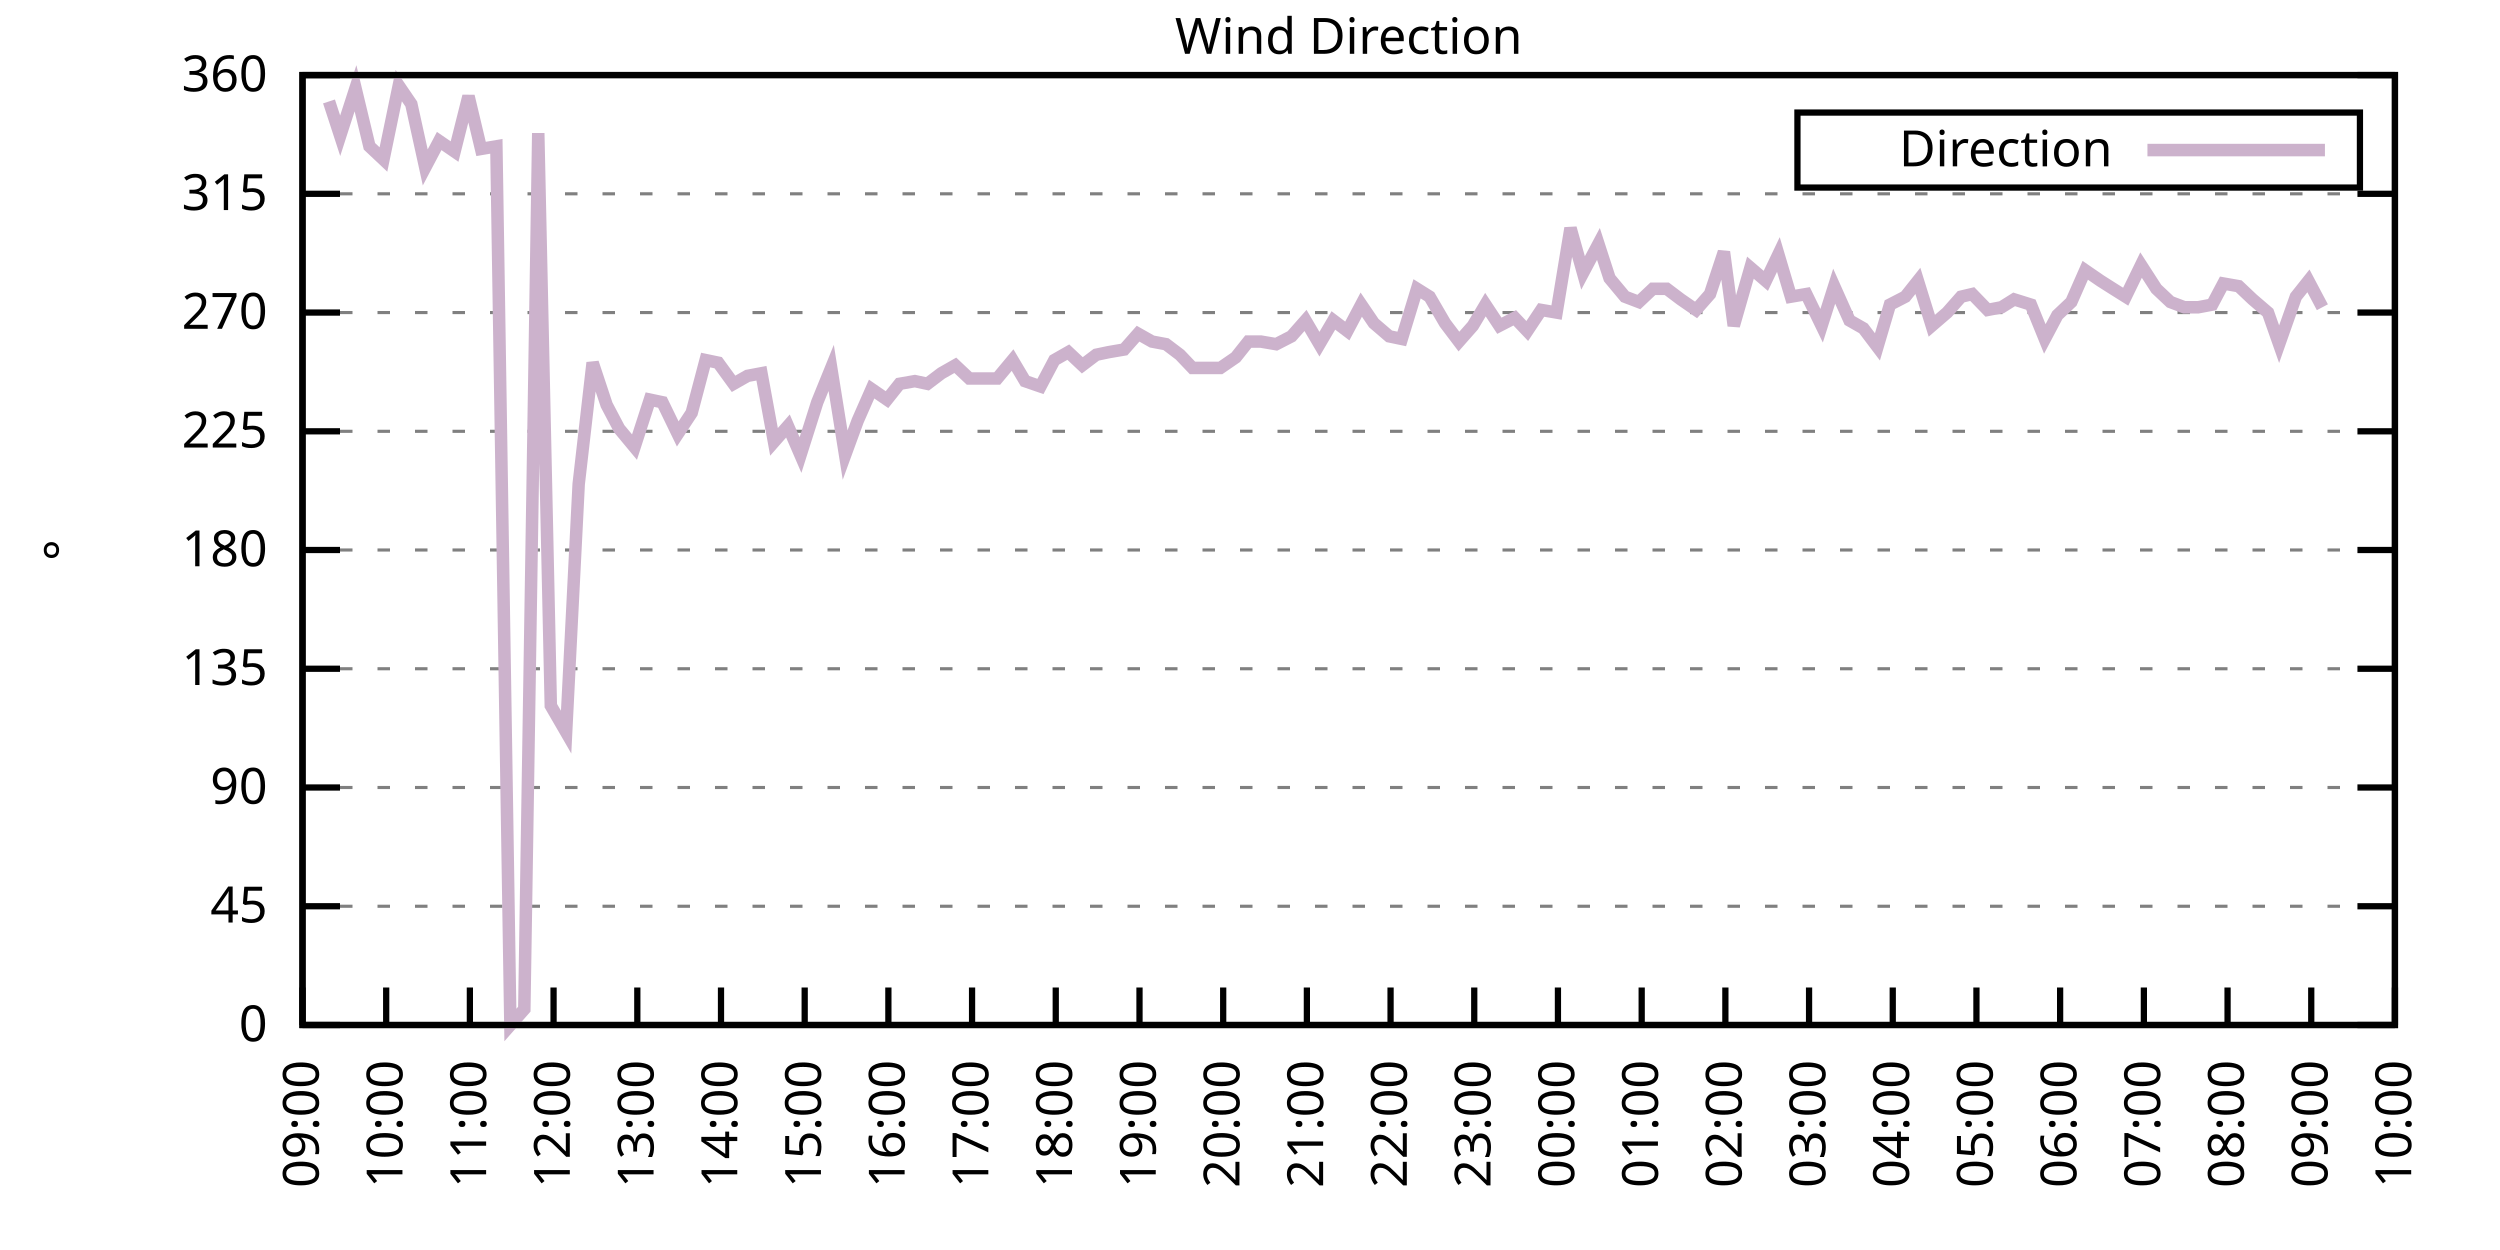
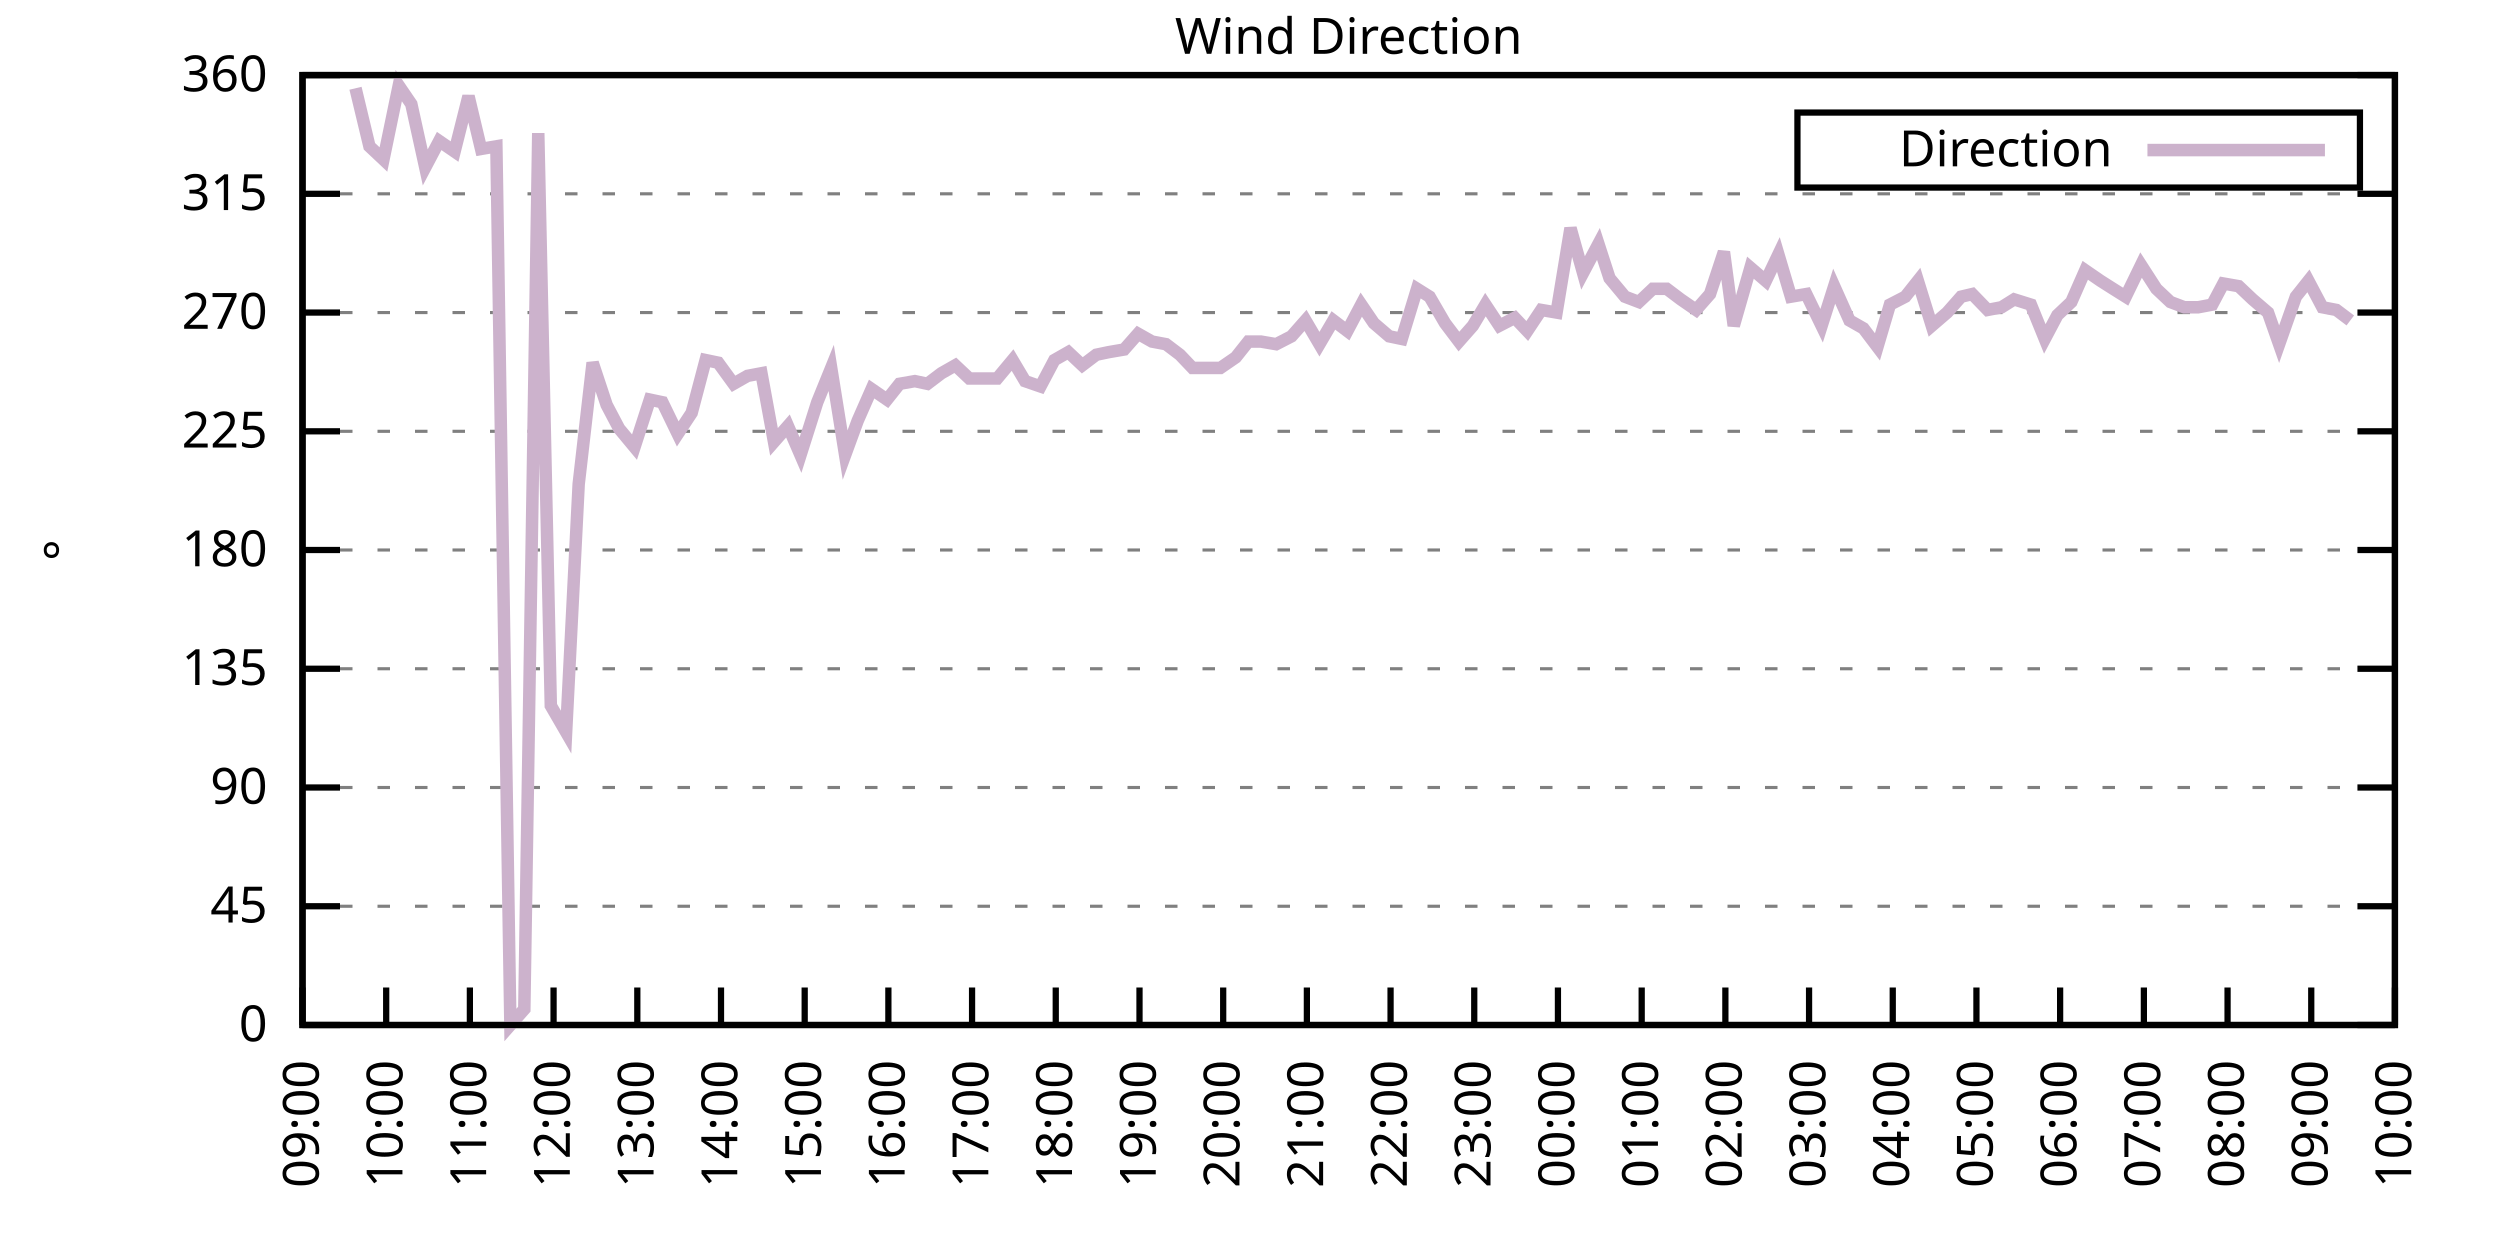
<svg xmlns="http://www.w3.org/2000/svg" xmlns:xlink="http://www.w3.org/1999/xlink" width="400" height="200" viewBox="0 0 400 200">
  <g id="gnuplot_canvas">
    <rect x="0" y="0" width="400" height="200" fill="none" />
    <defs>
      <circle id="gpDot" r="0.5" stroke-width="0.5" stroke="currentColor" />
      <path id="gpPt0" stroke-width="0.333" stroke="currentColor" d="M-1,0 h2 M0,-1 v2" />
      <path id="gpPt1" stroke-width="0.333" stroke="currentColor" d="M-1,-1 L1,1 M1,-1 L-1,1" />
      <path id="gpPt2" stroke-width="0.333" stroke="currentColor" d="M-1,0 L1,0 M0,-1 L0,1 M-1,-1 L1,1 M-1,1 L1,-1" />
      <rect id="gpPt3" stroke-width="0.333" stroke="currentColor" x="-1" y="-1" width="2" height="2" />
      <rect id="gpPt4" stroke-width="0.333" stroke="currentColor" fill="currentColor" x="-1" y="-1" width="2" height="2" />
      <circle id="gpPt5" stroke-width="0.333" stroke="currentColor" cx="0" cy="0" r="1" />
      <use xlink:href="#gpPt5" id="gpPt6" fill="currentColor" stroke="none" />
      <path id="gpPt7" stroke-width="0.333" stroke="currentColor" d="M0,-1.33 L-1.33,0.67 L1.33,0.67 z" />
      <use xlink:href="#gpPt7" id="gpPt8" fill="currentColor" stroke="none" />
      <use xlink:href="#gpPt7" id="gpPt9" stroke="currentColor" transform="rotate(180)" />
      <use xlink:href="#gpPt9" id="gpPt10" fill="currentColor" stroke="none" />
      <use xlink:href="#gpPt3" id="gpPt11" stroke="currentColor" transform="rotate(45)" />
      <use xlink:href="#gpPt11" id="gpPt12" fill="currentColor" stroke="none" />
      <path id="gpPt13" stroke-width="0.333" stroke="currentColor" d="M0,1.330 L1.265,0.411 L0.782,-1.067 L-0.782,-1.076 L-1.265,0.411 z" />
      <use xlink:href="#gpPt13" id="gpPt14" fill="currentColor" stroke="none" />
      <filter id="textbox" filterUnits="objectBoundingBox" x="0" y="0" height="1" width="1">
        <feFlood flood-color="white" flood-opacity="1" result="bgnd" />
        <feComposite in="SourceGraphic" in2="bgnd" operator="atop" />
      </filter>
      <filter id="greybox" filterUnits="objectBoundingBox" x="0" y="0" height="1" width="1">
        <feFlood flood-color="lightgrey" flood-opacity="1" result="grey" />
        <feComposite in="SourceGraphic" in2="grey" operator="atop" />
      </filter>
    </defs>
    <g fill="none" color="white" stroke="currentColor" stroke-width="1.00" stroke-linecap="butt" stroke-linejoin="miter">
</g>
    <g fill="none" color="black" stroke="currentColor" stroke-width="1.00" stroke-linecap="butt" stroke-linejoin="miter">
      <g stroke="none" shape-rendering="crispEdges">
        <polygon fill="rgb(255, 255, 255)" points="48.40,164.00 383.18,164.00 383.18,12.02 48.40,12.02 " />
      </g>
    </g>
    <g fill="none" color="black" stroke="currentColor" stroke-width="1.00" stroke-linecap="butt" stroke-linejoin="miter">
</g>
    <g fill="none" color="black" stroke="black" stroke-width="0.50" stroke-linecap="butt" stroke-linejoin="miter">
</g>
    <g fill="none" color="gray" stroke="currentColor" stroke-width="0.50" stroke-linecap="butt" stroke-linejoin="miter">
      <path stroke="gray" stroke-dasharray="2,4" class="gridline" d="M48.40,164.00 L383.19,164.00  " />
    </g>
    <g fill="none" color="gray" stroke="gray" stroke-width="1.00" stroke-linecap="butt" stroke-linejoin="miter">
</g>
    <g fill="none" color="black" stroke="currentColor" stroke-width="1.00" stroke-linecap="butt" stroke-linejoin="miter">
      <path stroke="black" d="M48.40,164.00 L54.40,164.00 M383.19,164.00 L377.19,164.00  " />
      <g transform="translate(42.80,166.60)" stroke="none" fill="black" font-family="Sans" font-size="8.00" text-anchor="end">
        <text>
          <tspan font-family="Sans"> 0</tspan>
        </text>
      </g>
    </g>
    <g fill="none" color="black" stroke="currentColor" stroke-width="1.00" stroke-linecap="butt" stroke-linejoin="miter">
</g>
    <g fill="none" color="black" stroke="black" stroke-width="0.50" stroke-linecap="butt" stroke-linejoin="miter">
</g>
    <g fill="none" color="gray" stroke="currentColor" stroke-width="0.50" stroke-linecap="butt" stroke-linejoin="miter">
      <path stroke="gray" stroke-dasharray="2,4" class="gridline" d="M48.40,145.00 L383.19,145.00  " />
    </g>
    <g fill="none" color="gray" stroke="gray" stroke-width="1.00" stroke-linecap="butt" stroke-linejoin="miter">
</g>
    <g fill="none" color="black" stroke="currentColor" stroke-width="1.00" stroke-linecap="butt" stroke-linejoin="miter">
      <path stroke="black" d="M48.40,145.00 L54.40,145.00 M383.19,145.00 L377.19,145.00  " />
      <g transform="translate(42.80,147.60)" stroke="none" fill="black" font-family="Sans" font-size="8.00" text-anchor="end">
        <text>
          <tspan font-family="Sans"> 45</tspan>
        </text>
      </g>
    </g>
    <g fill="none" color="black" stroke="currentColor" stroke-width="1.00" stroke-linecap="butt" stroke-linejoin="miter">
</g>
    <g fill="none" color="black" stroke="black" stroke-width="0.50" stroke-linecap="butt" stroke-linejoin="miter">
</g>
    <g fill="none" color="gray" stroke="currentColor" stroke-width="0.50" stroke-linecap="butt" stroke-linejoin="miter">
      <path stroke="gray" stroke-dasharray="2,4" class="gridline" d="M48.40,126.00 L383.19,126.00  " />
    </g>
    <g fill="none" color="gray" stroke="gray" stroke-width="1.00" stroke-linecap="butt" stroke-linejoin="miter">
</g>
    <g fill="none" color="black" stroke="currentColor" stroke-width="1.00" stroke-linecap="butt" stroke-linejoin="miter">
      <path stroke="black" d="M48.40,126.00 L54.40,126.00 M383.19,126.00 L377.19,126.00  " />
      <g transform="translate(42.80,128.60)" stroke="none" fill="black" font-family="Sans" font-size="8.00" text-anchor="end">
        <text>
          <tspan font-family="Sans"> 90</tspan>
        </text>
      </g>
    </g>
    <g fill="none" color="black" stroke="currentColor" stroke-width="1.00" stroke-linecap="butt" stroke-linejoin="miter">
</g>
    <g fill="none" color="black" stroke="black" stroke-width="0.50" stroke-linecap="butt" stroke-linejoin="miter">
</g>
    <g fill="none" color="gray" stroke="currentColor" stroke-width="0.50" stroke-linecap="butt" stroke-linejoin="miter">
      <path stroke="gray" stroke-dasharray="2,4" class="gridline" d="M48.40,107.00 L383.19,107.00  " />
    </g>
    <g fill="none" color="gray" stroke="gray" stroke-width="1.00" stroke-linecap="butt" stroke-linejoin="miter">
</g>
    <g fill="none" color="black" stroke="currentColor" stroke-width="1.00" stroke-linecap="butt" stroke-linejoin="miter">
      <path stroke="black" d="M48.40,107.00 L54.40,107.00 M383.19,107.00 L377.19,107.00  " />
      <g transform="translate(42.80,109.60)" stroke="none" fill="black" font-family="Sans" font-size="8.00" text-anchor="end">
        <text>
          <tspan font-family="Sans"> 135</tspan>
        </text>
      </g>
    </g>
    <g fill="none" color="black" stroke="currentColor" stroke-width="1.00" stroke-linecap="butt" stroke-linejoin="miter">
</g>
    <g fill="none" color="black" stroke="black" stroke-width="0.50" stroke-linecap="butt" stroke-linejoin="miter">
</g>
    <g fill="none" color="gray" stroke="currentColor" stroke-width="0.50" stroke-linecap="butt" stroke-linejoin="miter">
      <path stroke="gray" stroke-dasharray="2,4" class="gridline" d="M48.40,88.00 L383.19,88.00  " />
    </g>
    <g fill="none" color="gray" stroke="gray" stroke-width="1.00" stroke-linecap="butt" stroke-linejoin="miter">
</g>
    <g fill="none" color="black" stroke="currentColor" stroke-width="1.00" stroke-linecap="butt" stroke-linejoin="miter">
      <path stroke="black" d="M48.40,88.00 L54.40,88.00 M383.19,88.00 L377.19,88.00  " />
      <g transform="translate(42.80,90.60)" stroke="none" fill="black" font-family="Sans" font-size="8.00" text-anchor="end">
        <text>
          <tspan font-family="Sans"> 180</tspan>
        </text>
      </g>
    </g>
    <g fill="none" color="black" stroke="currentColor" stroke-width="1.00" stroke-linecap="butt" stroke-linejoin="miter">
</g>
    <g fill="none" color="black" stroke="black" stroke-width="0.50" stroke-linecap="butt" stroke-linejoin="miter">
</g>
    <g fill="none" color="gray" stroke="currentColor" stroke-width="0.50" stroke-linecap="butt" stroke-linejoin="miter">
      <path stroke="gray" stroke-dasharray="2,4" class="gridline" d="M48.40,69.01 L383.19,69.01  " />
    </g>
    <g fill="none" color="gray" stroke="gray" stroke-width="1.00" stroke-linecap="butt" stroke-linejoin="miter">
</g>
    <g fill="none" color="black" stroke="currentColor" stroke-width="1.00" stroke-linecap="butt" stroke-linejoin="miter">
      <path stroke="black" d="M48.40,69.01 L54.40,69.01 M383.19,69.01 L377.19,69.01  " />
      <g transform="translate(42.80,71.61)" stroke="none" fill="black" font-family="Sans" font-size="8.00" text-anchor="end">
        <text>
          <tspan font-family="Sans"> 225</tspan>
        </text>
      </g>
    </g>
    <g fill="none" color="black" stroke="currentColor" stroke-width="1.00" stroke-linecap="butt" stroke-linejoin="miter">
</g>
    <g fill="none" color="black" stroke="black" stroke-width="0.50" stroke-linecap="butt" stroke-linejoin="miter">
</g>
    <g fill="none" color="gray" stroke="currentColor" stroke-width="0.50" stroke-linecap="butt" stroke-linejoin="miter">
      <path stroke="gray" stroke-dasharray="2,4" class="gridline" d="M48.40,50.01 L383.19,50.01  " />
    </g>
    <g fill="none" color="gray" stroke="gray" stroke-width="1.00" stroke-linecap="butt" stroke-linejoin="miter">
</g>
    <g fill="none" color="black" stroke="currentColor" stroke-width="1.00" stroke-linecap="butt" stroke-linejoin="miter">
      <path stroke="black" d="M48.40,50.01 L54.40,50.01 M383.19,50.01 L377.19,50.01  " />
      <g transform="translate(42.80,52.61)" stroke="none" fill="black" font-family="Sans" font-size="8.00" text-anchor="end">
        <text>
          <tspan font-family="Sans"> 270</tspan>
        </text>
      </g>
    </g>
    <g fill="none" color="black" stroke="currentColor" stroke-width="1.00" stroke-linecap="butt" stroke-linejoin="miter">
</g>
    <g fill="none" color="black" stroke="black" stroke-width="0.50" stroke-linecap="butt" stroke-linejoin="miter">
</g>
    <g fill="none" color="gray" stroke="currentColor" stroke-width="0.50" stroke-linecap="butt" stroke-linejoin="miter">
      <path stroke="gray" stroke-dasharray="2,4" class="gridline" d="M48.40,31.01 L383.19,31.01  " />
    </g>
    <g fill="none" color="gray" stroke="gray" stroke-width="1.00" stroke-linecap="butt" stroke-linejoin="miter">
</g>
    <g fill="none" color="black" stroke="currentColor" stroke-width="1.00" stroke-linecap="butt" stroke-linejoin="miter">
      <path stroke="black" d="M48.40,31.01 L54.40,31.01 M383.19,31.01 L377.19,31.01  " />
      <g transform="translate(42.80,33.61)" stroke="none" fill="black" font-family="Sans" font-size="8.00" text-anchor="end">
        <text>
          <tspan font-family="Sans"> 315</tspan>
        </text>
      </g>
    </g>
    <g fill="none" color="black" stroke="currentColor" stroke-width="1.00" stroke-linecap="butt" stroke-linejoin="miter">
</g>
    <g fill="none" color="black" stroke="black" stroke-width="0.50" stroke-linecap="butt" stroke-linejoin="miter">
</g>
    <g fill="none" color="gray" stroke="currentColor" stroke-width="0.50" stroke-linecap="butt" stroke-linejoin="miter">
      <path stroke="gray" stroke-dasharray="2,4" class="gridline" d="M48.40,12.01 L383.19,12.01  " />
    </g>
    <g fill="none" color="gray" stroke="gray" stroke-width="1.00" stroke-linecap="butt" stroke-linejoin="miter">
</g>
    <g fill="none" color="black" stroke="currentColor" stroke-width="1.00" stroke-linecap="butt" stroke-linejoin="miter">
      <path stroke="black" d="M48.40,12.01 L54.40,12.01 M383.19,12.01 L377.19,12.01  " />
      <g transform="translate(42.80,14.61)" stroke="none" fill="black" font-family="Sans" font-size="8.00" text-anchor="end">
        <text>
          <tspan font-family="Sans"> 360</tspan>
        </text>
      </g>
    </g>
    <g fill="none" color="black" stroke="currentColor" stroke-width="1.00" stroke-linecap="butt" stroke-linejoin="miter">
      <path stroke="black" d="M48.40,164.00 L48.40,158.00  " />
      <g transform="translate(51.00,169.60) rotate(270.00)" stroke="none" fill="black" font-family="Sans" font-size="8.00" text-anchor="end">
        <text>
          <tspan font-family="Sans">09:00</tspan>
        </text>
      </g>
    </g>
    <g fill="none" color="black" stroke="currentColor" stroke-width="1.00" stroke-linecap="butt" stroke-linejoin="miter">
      <path stroke="black" d="M61.79,164.00 L61.79,158.00  " />
      <g transform="translate(64.39,169.60) rotate(270.00)" stroke="none" fill="black" font-family="Sans" font-size="8.00" text-anchor="end">
        <text>
          <tspan font-family="Sans">10:00</tspan>
        </text>
      </g>
    </g>
    <g fill="none" color="black" stroke="currentColor" stroke-width="1.00" stroke-linecap="butt" stroke-linejoin="miter">
      <path stroke="black" d="M75.18,164.00 L75.18,158.00  " />
      <g transform="translate(77.78,169.60) rotate(270.00)" stroke="none" fill="black" font-family="Sans" font-size="8.00" text-anchor="end">
        <text>
          <tspan font-family="Sans">11:00</tspan>
        </text>
      </g>
    </g>
    <g fill="none" color="black" stroke="currentColor" stroke-width="1.00" stroke-linecap="butt" stroke-linejoin="miter">
      <path stroke="black" d="M88.57,164.00 L88.57,158.00  " />
      <g transform="translate(91.17,169.60) rotate(270.00)" stroke="none" fill="black" font-family="Sans" font-size="8.00" text-anchor="end">
        <text>
          <tspan font-family="Sans">12:00</tspan>
        </text>
      </g>
    </g>
    <g fill="none" color="black" stroke="currentColor" stroke-width="1.00" stroke-linecap="butt" stroke-linejoin="miter">
      <path stroke="black" d="M101.97,164.00 L101.97,158.00  " />
      <g transform="translate(104.57,169.60) rotate(270.00)" stroke="none" fill="black" font-family="Sans" font-size="8.00" text-anchor="end">
        <text>
          <tspan font-family="Sans">13:00</tspan>
        </text>
      </g>
    </g>
    <g fill="none" color="black" stroke="currentColor" stroke-width="1.00" stroke-linecap="butt" stroke-linejoin="miter">
      <path stroke="black" d="M115.36,164.00 L115.36,158.00  " />
      <g transform="translate(117.96,169.60) rotate(270.00)" stroke="none" fill="black" font-family="Sans" font-size="8.00" text-anchor="end">
        <text>
          <tspan font-family="Sans">14:00</tspan>
        </text>
      </g>
    </g>
    <g fill="none" color="black" stroke="currentColor" stroke-width="1.00" stroke-linecap="butt" stroke-linejoin="miter">
      <path stroke="black" d="M128.75,164.00 L128.75,158.00  " />
      <g transform="translate(131.35,169.60) rotate(270.00)" stroke="none" fill="black" font-family="Sans" font-size="8.00" text-anchor="end">
        <text>
          <tspan font-family="Sans">15:00</tspan>
        </text>
      </g>
    </g>
    <g fill="none" color="black" stroke="currentColor" stroke-width="1.00" stroke-linecap="butt" stroke-linejoin="miter">
      <path stroke="black" d="M142.14,164.00 L142.14,158.00  " />
      <g transform="translate(144.74,169.60) rotate(270.00)" stroke="none" fill="black" font-family="Sans" font-size="8.00" text-anchor="end">
        <text>
          <tspan font-family="Sans">16:00</tspan>
        </text>
      </g>
    </g>
    <g fill="none" color="black" stroke="currentColor" stroke-width="1.00" stroke-linecap="butt" stroke-linejoin="miter">
      <path stroke="black" d="M155.53,164.00 L155.53,158.00  " />
      <g transform="translate(158.13,169.60) rotate(270.00)" stroke="none" fill="black" font-family="Sans" font-size="8.00" text-anchor="end">
        <text>
          <tspan font-family="Sans">17:00</tspan>
        </text>
      </g>
    </g>
    <g fill="none" color="black" stroke="currentColor" stroke-width="1.00" stroke-linecap="butt" stroke-linejoin="miter">
      <path stroke="black" d="M168.92,164.00 L168.92,158.00  " />
      <g transform="translate(171.52,169.60) rotate(270.00)" stroke="none" fill="black" font-family="Sans" font-size="8.00" text-anchor="end">
        <text>
          <tspan font-family="Sans">18:00</tspan>
        </text>
      </g>
    </g>
    <g fill="none" color="black" stroke="currentColor" stroke-width="1.00" stroke-linecap="butt" stroke-linejoin="miter">
      <path stroke="black" d="M182.32,164.00 L182.32,158.00  " />
      <g transform="translate(184.92,169.60) rotate(270.00)" stroke="none" fill="black" font-family="Sans" font-size="8.00" text-anchor="end">
        <text>
          <tspan font-family="Sans">19:00</tspan>
        </text>
      </g>
    </g>
    <g fill="none" color="black" stroke="currentColor" stroke-width="1.00" stroke-linecap="butt" stroke-linejoin="miter">
      <path stroke="black" d="M195.71,164.00 L195.71,158.00  " />
      <g transform="translate(198.31,169.60) rotate(270.00)" stroke="none" fill="black" font-family="Sans" font-size="8.00" text-anchor="end">
        <text>
          <tspan font-family="Sans">20:00</tspan>
        </text>
      </g>
    </g>
    <g fill="none" color="black" stroke="currentColor" stroke-width="1.00" stroke-linecap="butt" stroke-linejoin="miter">
      <path stroke="black" d="M209.10,164.00 L209.10,158.00  " />
      <g transform="translate(211.70,169.60) rotate(270.00)" stroke="none" fill="black" font-family="Sans" font-size="8.00" text-anchor="end">
        <text>
          <tspan font-family="Sans">21:00</tspan>
        </text>
      </g>
    </g>
    <g fill="none" color="black" stroke="currentColor" stroke-width="1.00" stroke-linecap="butt" stroke-linejoin="miter">
      <path stroke="black" d="M222.49,164.00 L222.49,158.00  " />
      <g transform="translate(225.09,169.60) rotate(270.00)" stroke="none" fill="black" font-family="Sans" font-size="8.00" text-anchor="end">
        <text>
          <tspan font-family="Sans">22:00</tspan>
        </text>
      </g>
    </g>
    <g fill="none" color="black" stroke="currentColor" stroke-width="1.00" stroke-linecap="butt" stroke-linejoin="miter">
      <path stroke="black" d="M235.88,164.00 L235.88,158.00  " />
      <g transform="translate(238.48,169.60) rotate(270.00)" stroke="none" fill="black" font-family="Sans" font-size="8.00" text-anchor="end">
        <text>
          <tspan font-family="Sans">23:00</tspan>
        </text>
      </g>
    </g>
    <g fill="none" color="black" stroke="currentColor" stroke-width="1.00" stroke-linecap="butt" stroke-linejoin="miter">
      <path stroke="black" d="M249.27,164.00 L249.27,158.00  " />
      <g transform="translate(251.87,169.60) rotate(270.00)" stroke="none" fill="black" font-family="Sans" font-size="8.00" text-anchor="end">
        <text>
          <tspan font-family="Sans">00:00</tspan>
        </text>
      </g>
    </g>
    <g fill="none" color="black" stroke="currentColor" stroke-width="1.00" stroke-linecap="butt" stroke-linejoin="miter">
      <path stroke="black" d="M262.67,164.00 L262.67,158.00  " />
      <g transform="translate(265.27,169.60) rotate(270.00)" stroke="none" fill="black" font-family="Sans" font-size="8.00" text-anchor="end">
        <text>
          <tspan font-family="Sans">01:00</tspan>
        </text>
      </g>
    </g>
    <g fill="none" color="black" stroke="currentColor" stroke-width="1.00" stroke-linecap="butt" stroke-linejoin="miter">
      <path stroke="black" d="M276.06,164.00 L276.06,158.00  " />
      <g transform="translate(278.66,169.60) rotate(270.00)" stroke="none" fill="black" font-family="Sans" font-size="8.00" text-anchor="end">
        <text>
          <tspan font-family="Sans">02:00</tspan>
        </text>
      </g>
    </g>
    <g fill="none" color="black" stroke="currentColor" stroke-width="1.00" stroke-linecap="butt" stroke-linejoin="miter">
      <path stroke="black" d="M289.45,164.00 L289.45,158.00  " />
      <g transform="translate(292.05,169.60) rotate(270.00)" stroke="none" fill="black" font-family="Sans" font-size="8.00" text-anchor="end">
        <text>
          <tspan font-family="Sans">03:00</tspan>
        </text>
      </g>
    </g>
    <g fill="none" color="black" stroke="currentColor" stroke-width="1.00" stroke-linecap="butt" stroke-linejoin="miter">
      <path stroke="black" d="M302.84,164.00 L302.84,158.00  " />
      <g transform="translate(305.44,169.60) rotate(270.00)" stroke="none" fill="black" font-family="Sans" font-size="8.00" text-anchor="end">
        <text>
          <tspan font-family="Sans">04:00</tspan>
        </text>
      </g>
    </g>
    <g fill="none" color="black" stroke="currentColor" stroke-width="1.00" stroke-linecap="butt" stroke-linejoin="miter">
      <path stroke="black" d="M316.23,164.00 L316.23,158.00  " />
      <g transform="translate(318.83,169.60) rotate(270.00)" stroke="none" fill="black" font-family="Sans" font-size="8.00" text-anchor="end">
        <text>
          <tspan font-family="Sans">05:00</tspan>
        </text>
      </g>
    </g>
    <g fill="none" color="black" stroke="currentColor" stroke-width="1.00" stroke-linecap="butt" stroke-linejoin="miter">
      <path stroke="black" d="M329.62,164.00 L329.62,158.00  " />
      <g transform="translate(332.22,169.60) rotate(270.00)" stroke="none" fill="black" font-family="Sans" font-size="8.00" text-anchor="end">
        <text>
          <tspan font-family="Sans">06:00</tspan>
        </text>
      </g>
    </g>
    <g fill="none" color="black" stroke="currentColor" stroke-width="1.00" stroke-linecap="butt" stroke-linejoin="miter">
      <path stroke="black" d="M343.02,164.00 L343.02,158.00  " />
      <g transform="translate(345.62,169.60) rotate(270.00)" stroke="none" fill="black" font-family="Sans" font-size="8.00" text-anchor="end">
        <text>
          <tspan font-family="Sans">07:00</tspan>
        </text>
      </g>
    </g>
    <g fill="none" color="black" stroke="currentColor" stroke-width="1.00" stroke-linecap="butt" stroke-linejoin="miter">
      <path stroke="black" d="M356.41,164.00 L356.41,158.00  " />
      <g transform="translate(359.01,169.60) rotate(270.00)" stroke="none" fill="black" font-family="Sans" font-size="8.00" text-anchor="end">
        <text>
          <tspan font-family="Sans">08:00</tspan>
        </text>
      </g>
    </g>
    <g fill="none" color="black" stroke="currentColor" stroke-width="1.00" stroke-linecap="butt" stroke-linejoin="miter">
      <path stroke="black" d="M369.80,164.00 L369.80,158.00  " />
      <g transform="translate(372.40,169.60) rotate(270.00)" stroke="none" fill="black" font-family="Sans" font-size="8.00" text-anchor="end">
        <text>
          <tspan font-family="Sans">09:00</tspan>
        </text>
      </g>
    </g>
    <g fill="none" color="black" stroke="currentColor" stroke-width="1.00" stroke-linecap="butt" stroke-linejoin="miter">
      <path stroke="black" d="M383.19,164.00 L383.19,158.00  " />
      <g transform="translate(385.79,169.60) rotate(270.00)" stroke="none" fill="black" font-family="Sans" font-size="8.00" text-anchor="end">
        <text>
          <tspan font-family="Sans">10:00</tspan>
        </text>
      </g>
    </g>
    <g fill="none" color="black" stroke="currentColor" stroke-width="1.00" stroke-linecap="butt" stroke-linejoin="miter">
</g>
    <g fill="none" color="black" stroke="currentColor" stroke-width="1.00" stroke-linecap="butt" stroke-linejoin="miter">
      <path stroke="black" d="M48.40,12.01 L48.40,164.00 L383.19,164.00 L383.19,12.01 L48.40,12.01 Z  " />
    </g>
    <g fill="none" color="black" stroke="currentColor" stroke-width="1.00" stroke-linecap="butt" stroke-linejoin="miter">
</g>
    <g fill="none" color="black" stroke="currentColor" stroke-width="1.00" stroke-linecap="butt" stroke-linejoin="miter">
      <path stroke="black" d="M287.59,30.01 L287.59,18.01 L377.59,18.01 L377.59,30.01 L287.59,30.01 Z  " />
    </g>
    <g id="Wind_direction_plot_1">
      <g fill="none" color="white" stroke="black" stroke-width="2.00" stroke-linecap="butt" stroke-linejoin="miter">
</g>
      <g fill="none" color="black" stroke="currentColor" stroke-width="2.00" stroke-linecap="butt" stroke-linejoin="miter">
        <g transform="translate(337.99,26.61)" stroke="none" fill="black" font-family="Sans" font-size="8.00" text-anchor="end">
          <text>
            <tspan font-family="Sans">Direction</tspan>
          </text>
        </g>
      </g>
      <g fill="none" color="black" stroke="currentColor" stroke-width="2.00" stroke-linecap="butt" stroke-linejoin="miter">
-         <path stroke="rgb(204, 178, 204)" d="M343.59,24.01 L371.99,24.01 M52.64,16.23 L54.43,21.72 L56.88,14.12 L59.11,23.41 L61.35,25.52 L63.80,13.70   L65.81,16.65 L68.04,26.79 L70.27,22.56 L72.73,24.25 L74.96,15.39 L76.97,23.83 L79.42,23.41 L81.66,164.00   L83.89,161.47 L86.12,21.30 L88.13,112.91 L90.58,117.14 L92.59,77.45 L94.82,58.03 L97.06,64.78 L99.06,68.58   L101.52,71.54 L103.98,63.94 L105.98,64.36 L108.44,69.43 L110.67,66.05 L112.90,57.61 L114.91,58.03 L117.37,61.41   L119.60,60.14 L121.83,59.72 L123.84,70.70 L126.07,68.16 L128.08,72.81 L130.76,64.36 L132.99,58.87 L135.22,72.81   L137.23,67.32 L139.46,62.25 L141.92,63.94 L143.93,61.41 L146.38,60.98 L148.39,61.41 L150.62,59.72 L152.85,58.45   L155.09,60.56 L157.54,60.56 L159.55,60.56 L162.01,57.61 L164.01,60.98 L166.47,61.83 L168.70,57.61 L170.93,56.34   L173.17,58.45 L175.40,56.76 L177.41,56.34 L179.86,55.92 L182.09,53.39 L184.32,54.65 L186.56,55.07 L188.79,56.76   L190.80,58.87 L193.25,58.87 L195.26,58.87 L197.72,57.18 L199.73,54.65 L201.73,54.65 L204.19,55.07 L206.64,53.81   L208.88,51.27 L211.11,55.07 L213.34,51.27 L215.57,52.96 L217.80,48.74 L219.81,51.70 L222.27,53.81 L224.28,54.23   L226.73,46.21 L228.74,47.47 L231.20,51.70 L233.43,54.65 L235.66,52.12 L237.67,48.74 L239.90,52.12 L242.36,50.85   L244.36,52.96 L246.60,49.59 L249.05,50.01 L251.28,36.50 L253.29,43.67 L255.75,39.03 L257.53,44.52 L259.99,47.47   L262.22,48.32 L264.45,46.21 L266.68,46.21 L268.92,47.90 L271.37,49.59 L273.60,47.05 L275.83,40.30 L277.40,52.12   L280.07,42.83 L282.53,44.94 L284.54,40.72 L286.55,47.47 L289.00,47.05 L291.46,52.12 L293.47,45.79 L295.92,51.27   L298.15,52.54 L300.39,55.50 L302.39,48.74 L304.85,47.47 L306.86,44.94 L309.09,52.12 L311.54,50.01 L313.78,47.47   L315.56,47.05 L318.02,49.59 L320.25,49.16 L322.26,47.90 L324.94,48.74 L327.17,54.23 L329.18,50.43 L331.41,48.32   L333.64,43.25 L336.10,44.94 L338.10,46.21 L340.11,47.47 L342.57,42.41 L345.02,46.21 L347.26,48.32 L349.49,49.16   L351.72,49.16 L353.95,48.74 L355.74,45.36 L358.19,45.79 L360.42,47.90 L362.88,50.01 L364.66,55.07 L367.34,47.47   L369.35,44.94 L371.58,49.16  " />
+         <path stroke="rgb(204, 178, 204)" d="M343.59,24.01 L371.99,24.01 M56.88,14.12 L59.11,23.41 L61.35,25.52 L63.80,13.70 L65.81,16.65 L68.04,26.79   L70.27,22.56 L72.73,24.25 L74.96,15.39 L76.97,23.83 L79.42,23.41 L81.66,164.00 L83.89,161.47 L86.12,21.30   L88.13,112.91 L90.58,117.14 L92.59,77.45 L94.82,58.03 L97.06,64.78 L99.06,68.58 L101.52,71.54 L103.98,63.94   L105.98,64.36 L108.44,69.43 L110.67,66.05 L112.90,57.61 L114.91,58.03 L117.37,61.41 L119.60,60.14 L121.83,59.72   L123.84,70.70 L126.07,68.16 L128.08,72.81 L130.76,64.36 L132.99,58.87 L135.22,72.81 L137.23,67.32 L139.46,62.25   L141.92,63.94 L143.93,61.41 L146.38,60.98 L148.39,61.41 L150.62,59.72 L152.85,58.45 L155.09,60.56 L157.54,60.56   L159.55,60.56 L162.01,57.61 L164.01,60.98 L166.47,61.83 L168.70,57.61 L170.93,56.34 L173.17,58.45 L175.40,56.76   L177.41,56.34 L179.86,55.92 L182.09,53.39 L184.32,54.65 L186.56,55.07 L188.79,56.76 L190.80,58.87 L193.25,58.87   L195.26,58.87 L197.72,57.18 L199.73,54.65 L201.73,54.65 L204.19,55.07 L206.64,53.81 L208.88,51.27 L211.11,55.07   L213.34,51.27 L215.57,52.96 L217.80,48.74 L219.81,51.70 L222.27,53.81 L224.28,54.23 L226.73,46.21 L228.74,47.47   L231.20,51.70 L233.43,54.65 L235.66,52.12 L237.67,48.74 L239.90,52.12 L242.36,50.85 L244.36,52.96 L246.60,49.59   L249.05,50.01 L251.28,36.50 L253.29,43.67 L255.75,39.03 L257.53,44.52 L259.99,47.47 L262.22,48.32 L264.45,46.21   L266.68,46.21 L268.92,47.90 L271.37,49.59 L273.60,47.05 L275.83,40.30 L277.40,52.12 L280.07,42.83 L282.53,44.94   L284.54,40.72 L286.55,47.47 L289.00,47.05 L291.46,52.12 L293.47,45.79 L295.92,51.27 L298.15,52.54 L300.39,55.50   L302.39,48.74 L304.85,47.47 L306.86,44.94 L309.09,52.12 L311.54,50.01 L313.78,47.47 L315.56,47.05 L318.02,49.59   L320.25,49.16 L322.26,47.90 L324.94,48.74 L327.17,54.23 L329.18,50.43 L331.41,48.32 L333.64,43.25 L336.10,44.94   L338.10,46.21 L340.11,47.47 L342.57,42.41 L345.02,46.21 L347.26,48.32 L349.49,49.16 L351.72,49.16 L353.95,48.74   L355.74,45.36 L358.19,45.79 L360.42,47.90 L362.88,50.01 L364.66,55.07 L367.34,47.47 L369.35,44.94 L371.58,49.16   L373.82,49.59 L376.05,51.27  " />
      </g>
    </g>
    <g fill="none" color="black" stroke="currentColor" stroke-width="2.00" stroke-linecap="butt" stroke-linejoin="miter">
</g>
    <g fill="none" color="black" stroke="black" stroke-width="1.00" stroke-linecap="butt" stroke-linejoin="miter">
</g>
    <g fill="none" color="black" stroke="currentColor" stroke-width="1.00" stroke-linecap="butt" stroke-linejoin="miter">
      <path stroke="black" d="M48.40,12.01 L48.40,164.00 L383.19,164.00 L383.19,12.01 L48.40,12.01 Z  " />
      <g transform="translate(12.80,88.01) rotate(270.00)" stroke="none" fill="black" font-family="Sans" font-size="8.00" text-anchor="middle">
        <text>
          <tspan font-family="Sans">°</tspan>
        </text>
      </g>
    </g>
    <g fill="none" color="black" stroke="currentColor" stroke-width="1.00" stroke-linecap="butt" stroke-linejoin="miter">
</g>
    <g fill="none" color="black" stroke="currentColor" stroke-width="1.00" stroke-linecap="butt" stroke-linejoin="miter">
      <g transform="translate(215.79,8.61)" stroke="none" fill="black" font-family="Sans" font-size="8.00" text-anchor="middle">
        <text>
          <tspan font-family="Sans">Wind Direction</tspan>
        </text>
      </g>
    </g>
    <g fill="none" color="black" stroke="currentColor" stroke-width="1.00" stroke-linecap="butt" stroke-linejoin="miter">
</g>
  </g>
</svg>
